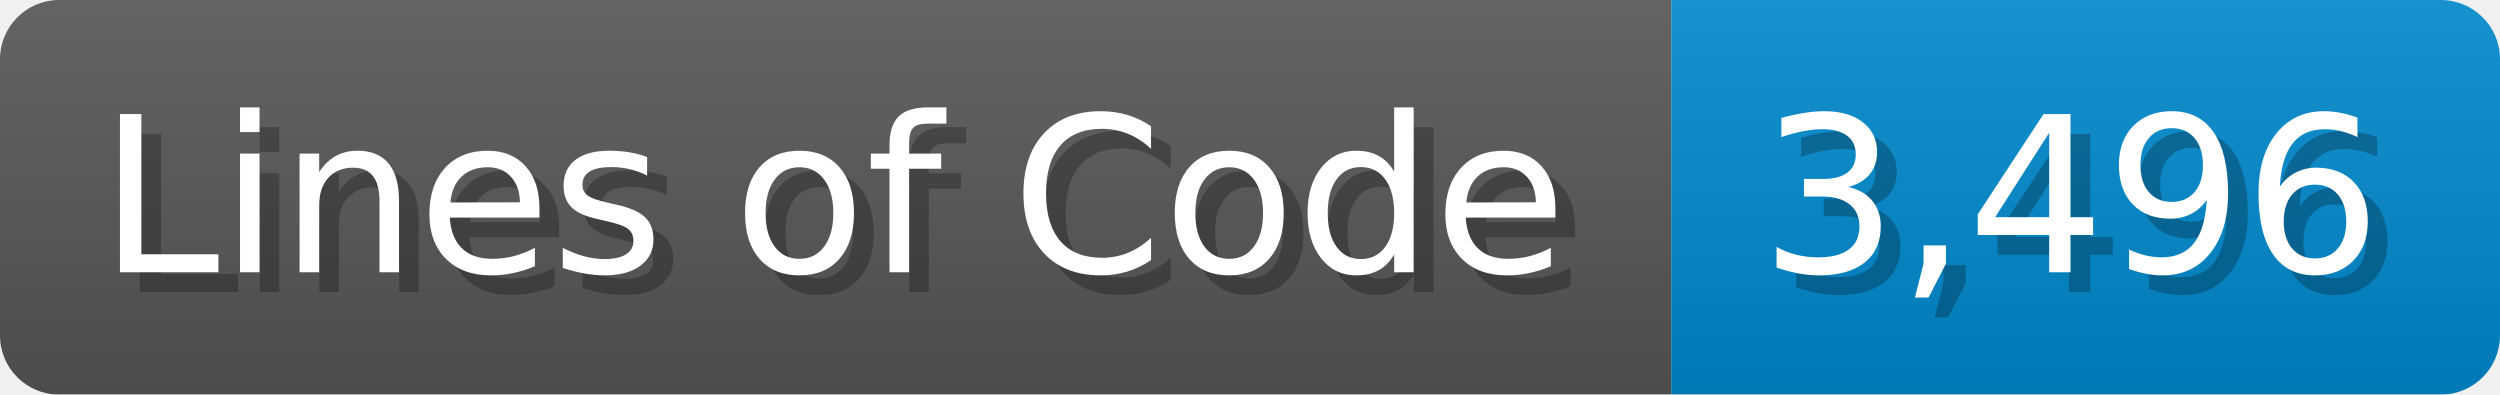
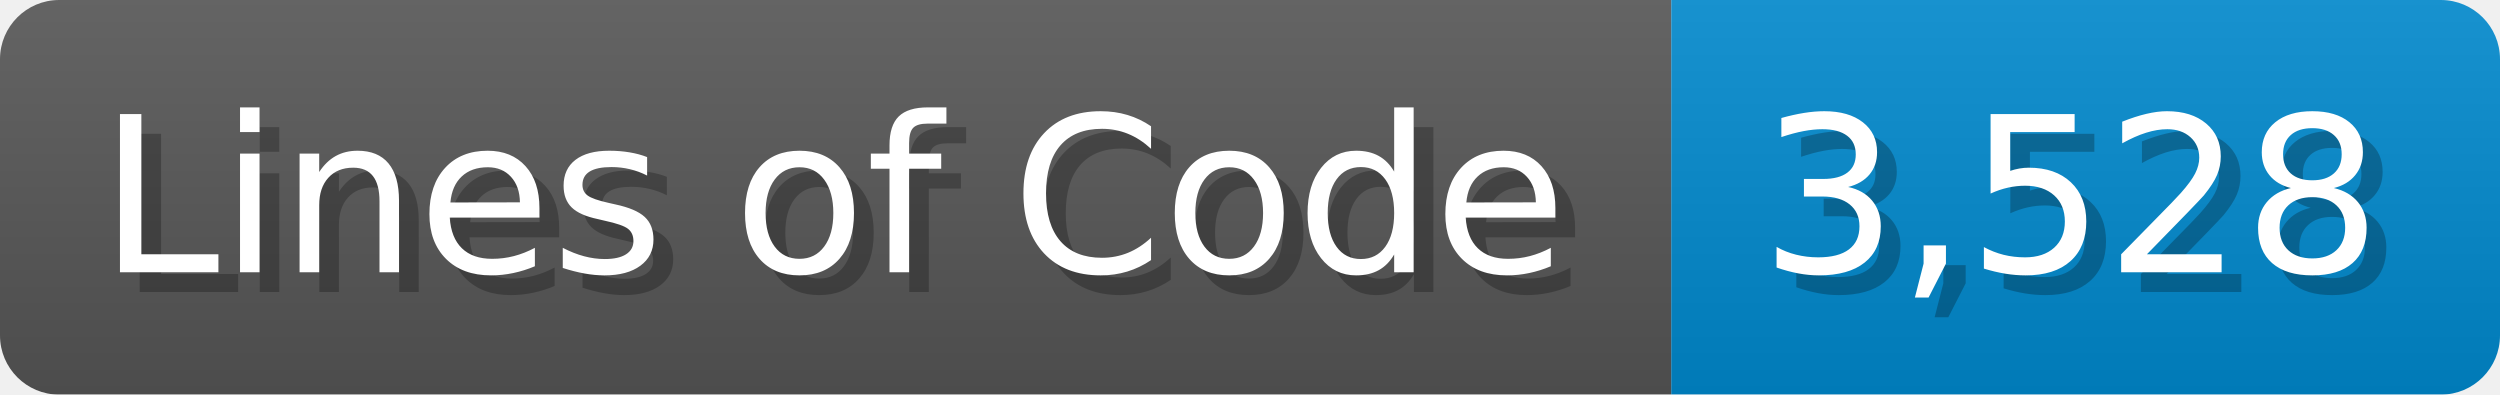
<svg xmlns="http://www.w3.org/2000/svg" width="126.7" height="20" viewBox="0 0 1267 200">
  <linearGradient id="a" x2="0" y2="100%">
    <stop offset="0" stop-opacity=".1" stop-color="#EEE" />
    <stop offset="1" stop-opacity=".1" />
  </linearGradient>
  <mask id="m">
    <rect width="1267" height="200" rx="30" fill="#FFF" />
  </mask>
  <g mask="url(#m)">
    <rect width="847" height="200" fill="#555" />
    <rect width="420" height="200" fill="#08C" x="847" />
    <rect width="1267" height="200" fill="url(#a)" />
  </g>
  <g fill="#fff" text-anchor="start" font-family="Verdana,DejaVu Sans,sans-serif" font-size="110">
    <text x="60" y="148" textLength="747" fill="#000" opacity="0.25">Lines of Code</text>
    <text x="50" y="138" textLength="747">Lines of Code</text>
-     <text x="902" y="148" textLength="320" fill="#000" opacity="0.25">3,496</text>
-     <text x="892" y="138" textLength="320">3,496</text>
+     <text x="902" y="148" textLength="320" fill="#000" opacity="0.25">3,528</text>
+     <text x="892" y="138" textLength="320">3,528</text>
  </g>
</svg>
